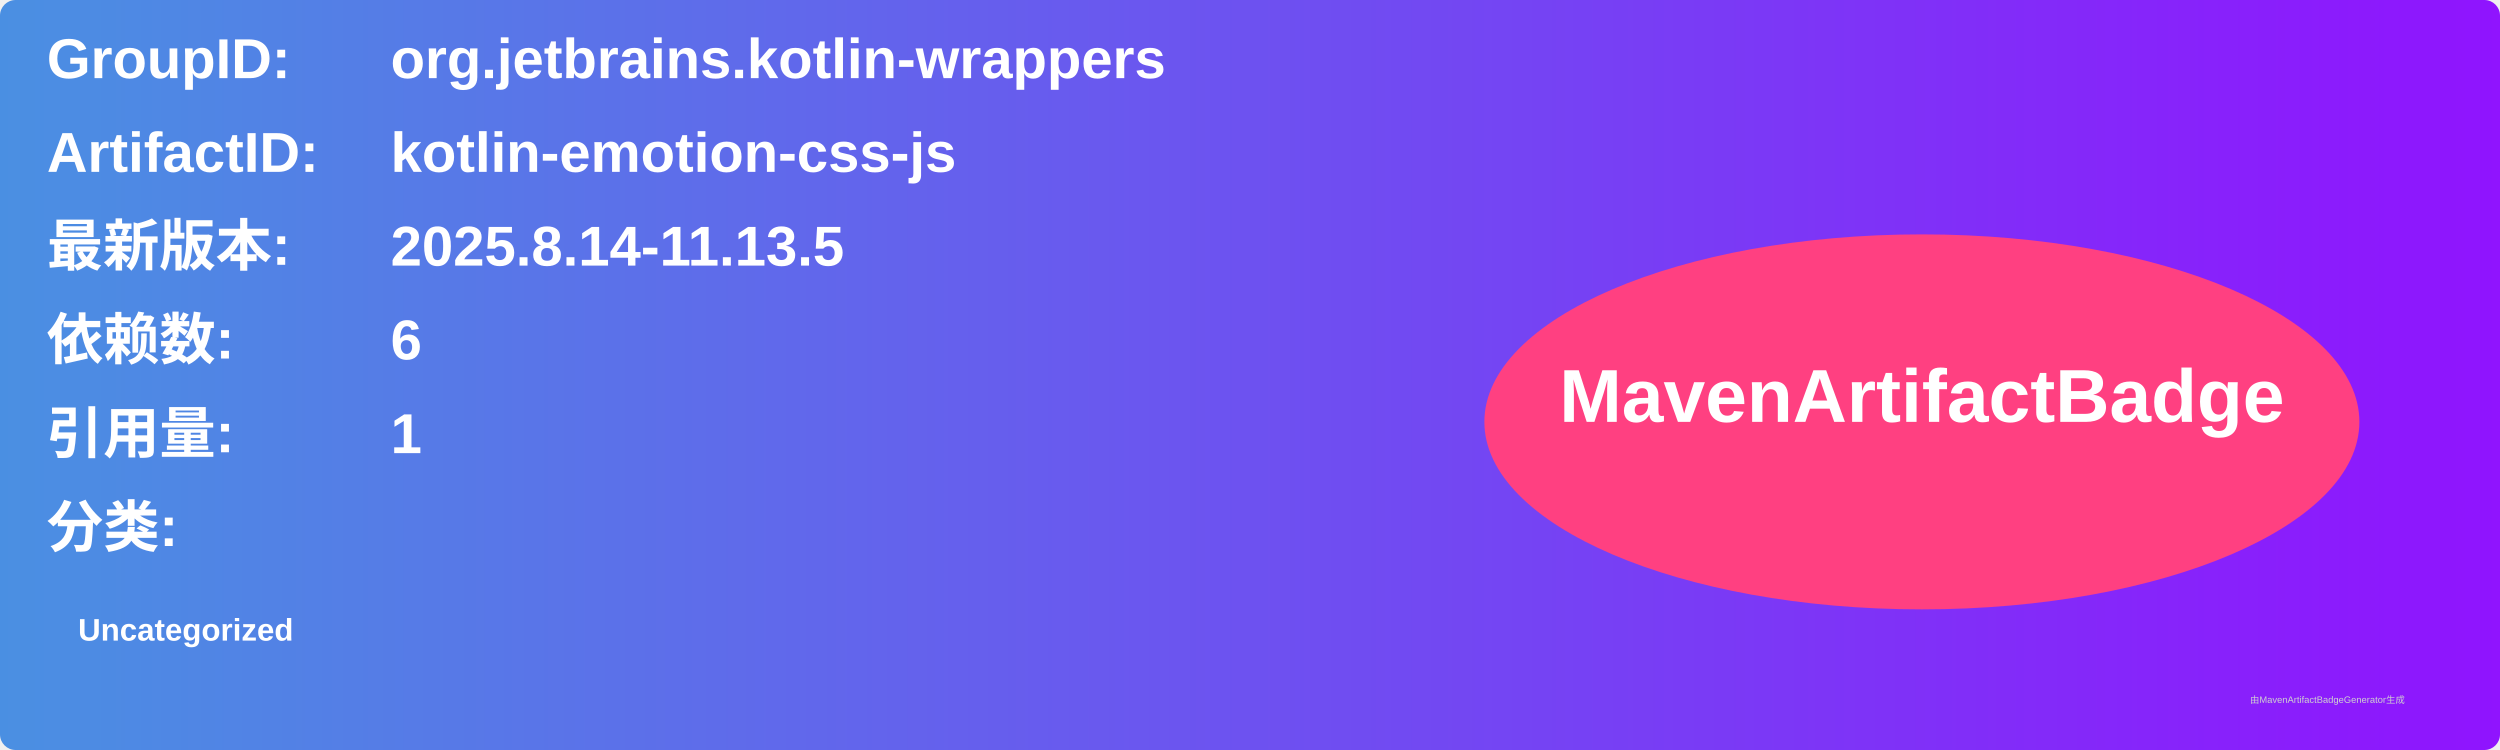
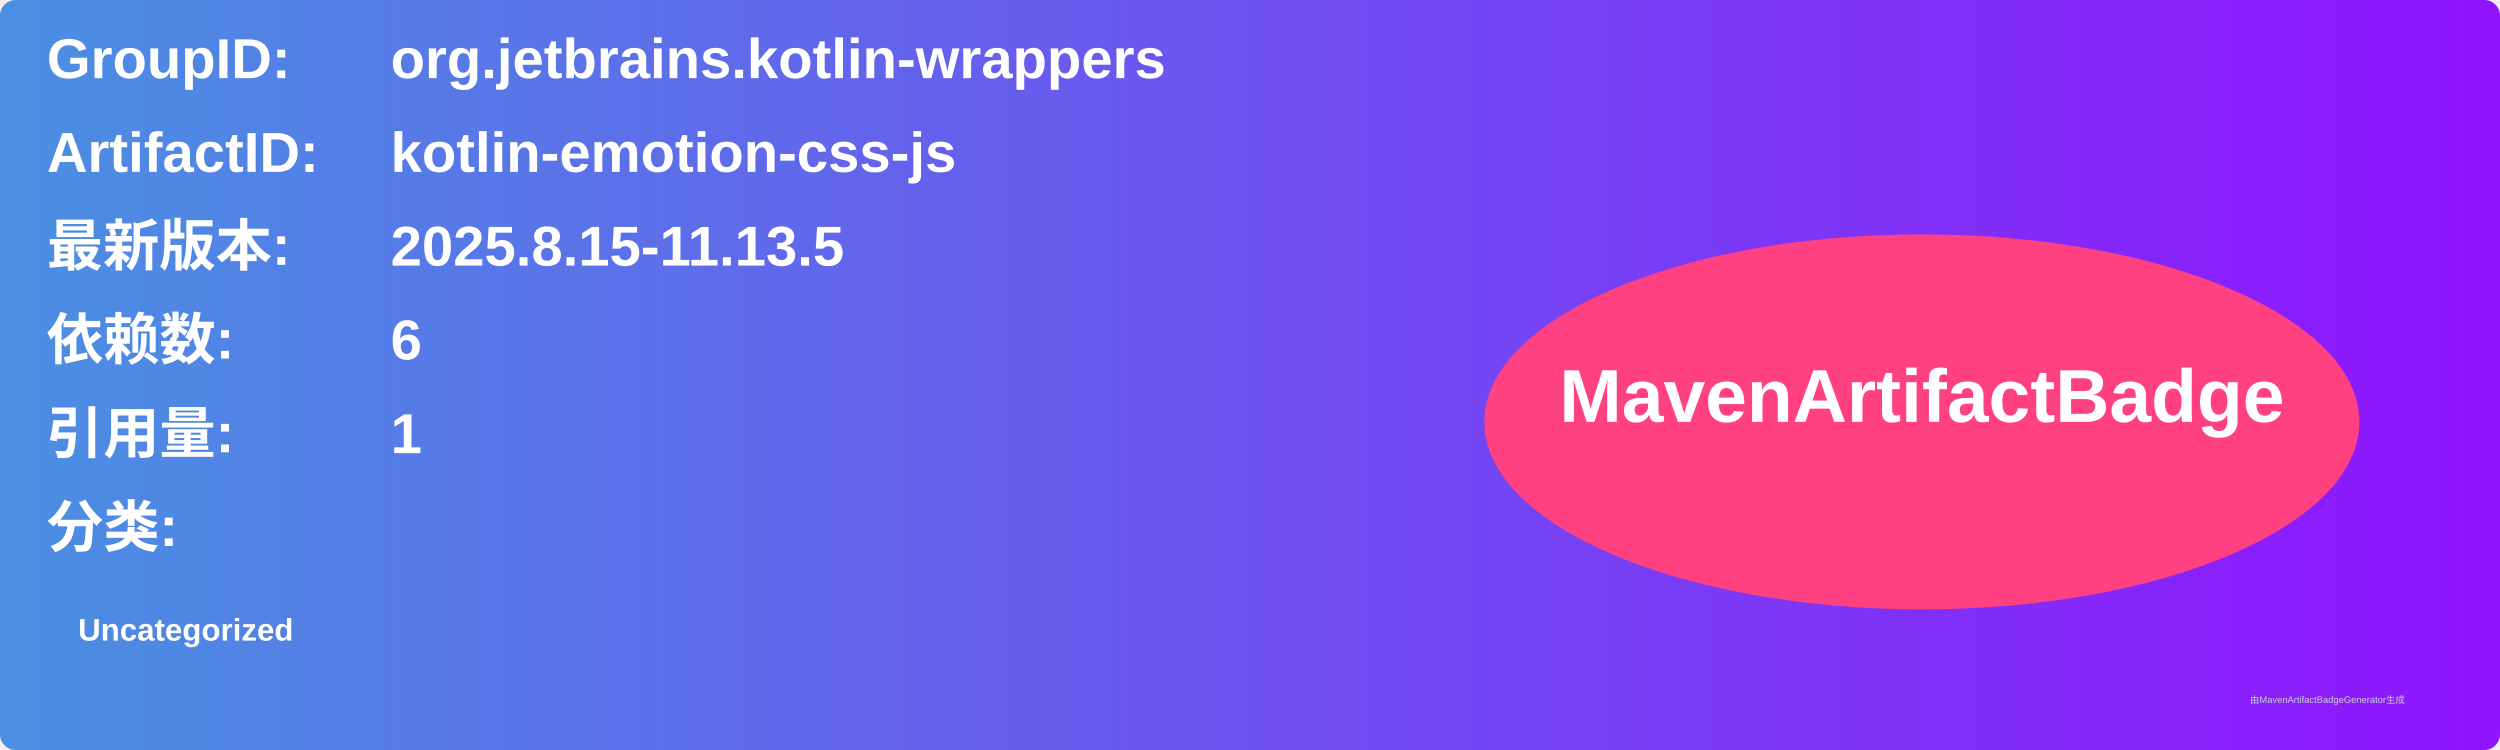
<svg xmlns="http://www.w3.org/2000/svg" width="800" height="240" viewBox="0 0 800 240">
  <linearGradient id="grad" x1="0%" y1="0%" x2="100%" y2="0%">
    <stop offset="0%" stop-color="#4a90e2" />
    <stop offset="100%" stop-color="#9013fe" />
  </linearGradient>
  <rect width="100%" height="100%" rx="5" ry="5" fill="url(#grad)" />
  <g transform="translate(15, 15)">
    <text x="0" y="10" font-family="Arial" font-size="18" fill="white" font-weight="bold" width="260">GroupID:</text>
    <text x="110" y="10" font-family="Arial" font-size="18" fill="white" font-weight="bold" width="460">org.jetbrains.kotlin-wrappers</text>
    <text x="0" y="40" font-family="Arial" font-size="18" fill="white" font-weight="bold" width="260">ArtifactID:</text>
    <text x="110" y="40" font-family="Arial" font-size="18" fill="white" font-weight="bold" width="460">kotlin-emotion-css-js</text>
    <text x="0" y="70" font-family="Arial" font-size="18" fill="white" font-weight="bold">最新版本:</text>
    <text x="110" y="70" font-family="Arial" font-size="18" fill="white" font-weight="bold">
-       <tspan font-weight="bold">2025.8.14-11.13.5</tspan>
+       <tspan font-weight="bold">2025.8.15-11.13.5</tspan>
    </text>
    <text x="0" y="100" font-family="Arial" font-size="18" fill="white" font-weight="bold">依赖数: </text>
    <text x="110" y="100" font-family="Arial" font-size="18" fill="white">
      <tspan font-weight="bold">6</tspan>
    </text>
    <text x="0" y="130" font-family="Arial" font-size="18" fill="white" font-weight="bold">引用量: </text>
    <text x="110" y="130" font-family="Arial" font-size="18" fill="white">
      <tspan font-weight="bold">1</tspan>
    </text>
    <text x="0" y="160" font-family="Arial" font-size="18" fill="white" font-weight="bold">分类:</text>
    <text x="10" y="190" font-family="Arial" font-size="10" fill="white">
      <tspan font-weight="bold">Uncategorized</tspan>
    </text>
    <ellipse cx="600" cy="120" rx="140" ry="60" fill="#ff4081" />
    <text x="600" y="120" text-anchor="middle" font-family="Arial" font-size="24" fill="white" font-weight="bold">MavenArtifactBadge</text>
  </g>
  <text x="720" y="225" font-family="Arial" font-size="3" fill="#d0d0d0">由MavenArtifactBadgeGenerator生成</text>
</svg>
